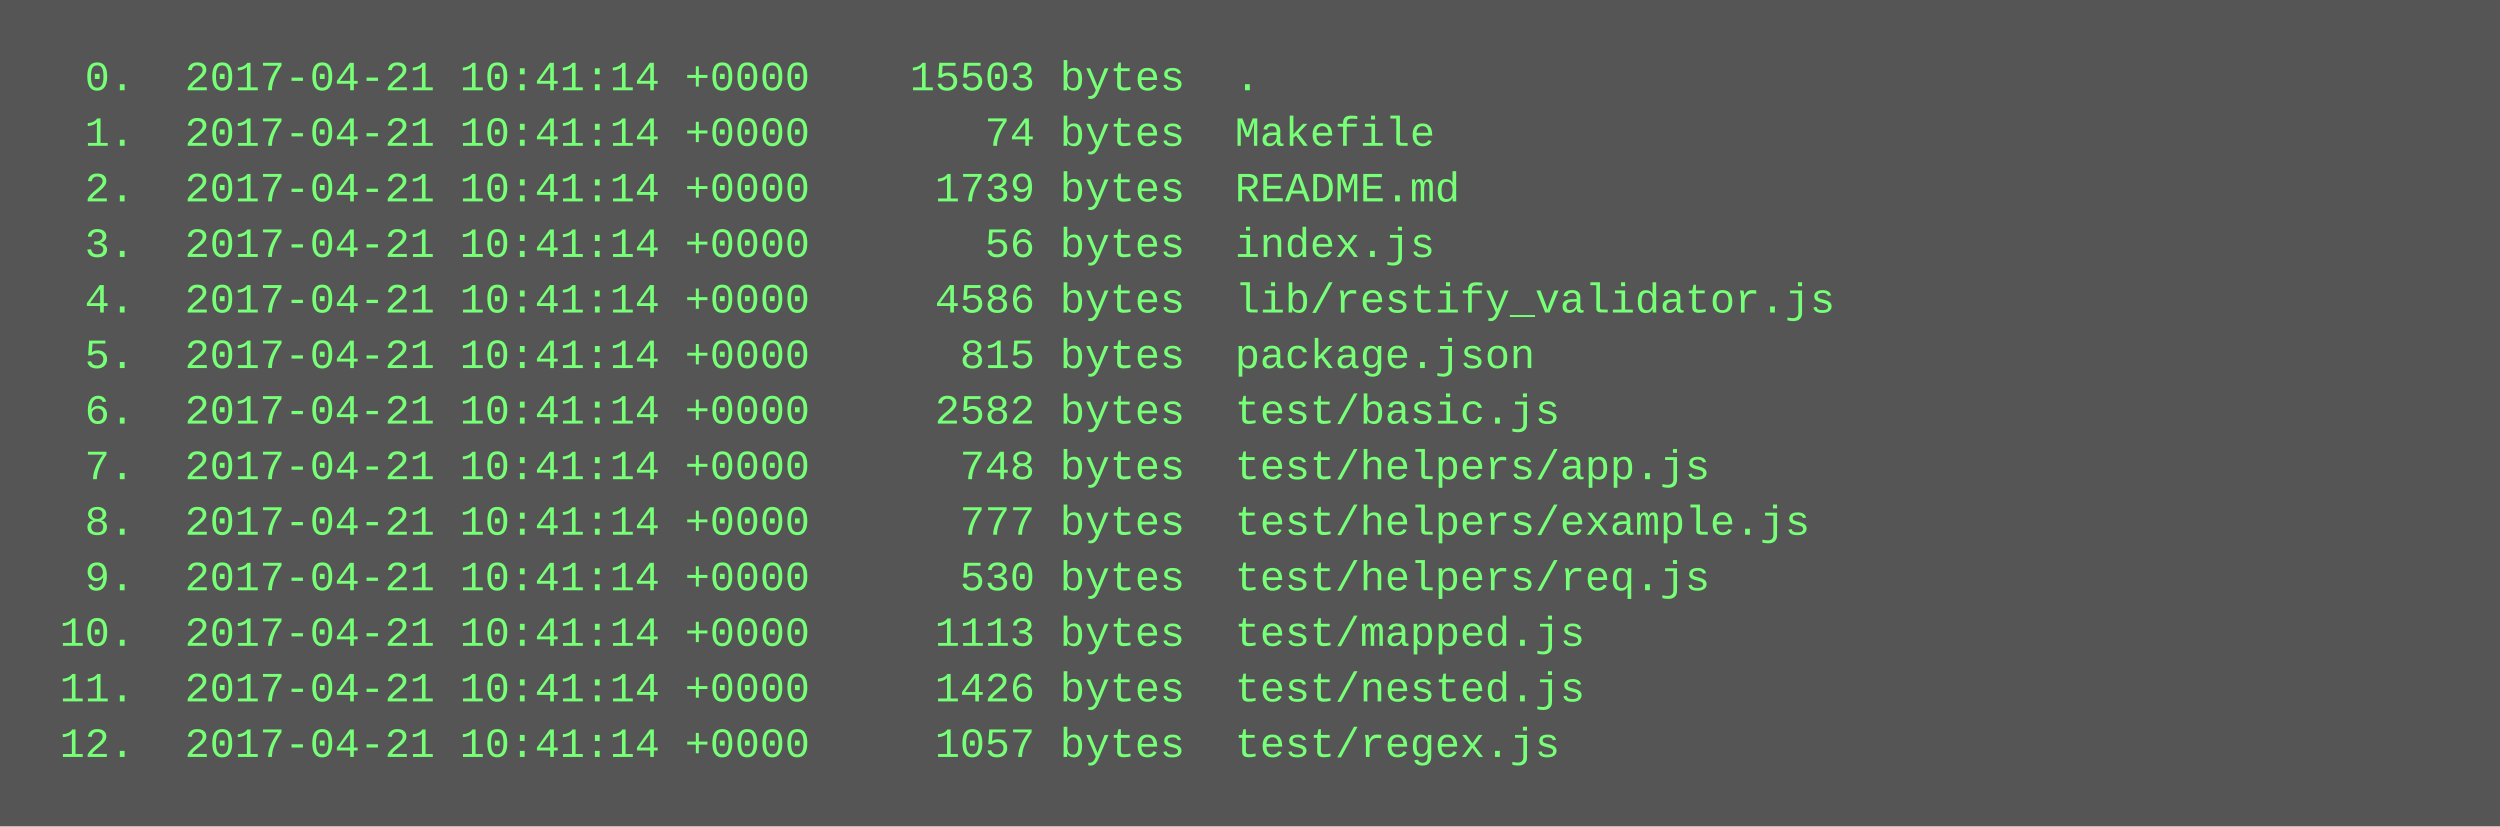
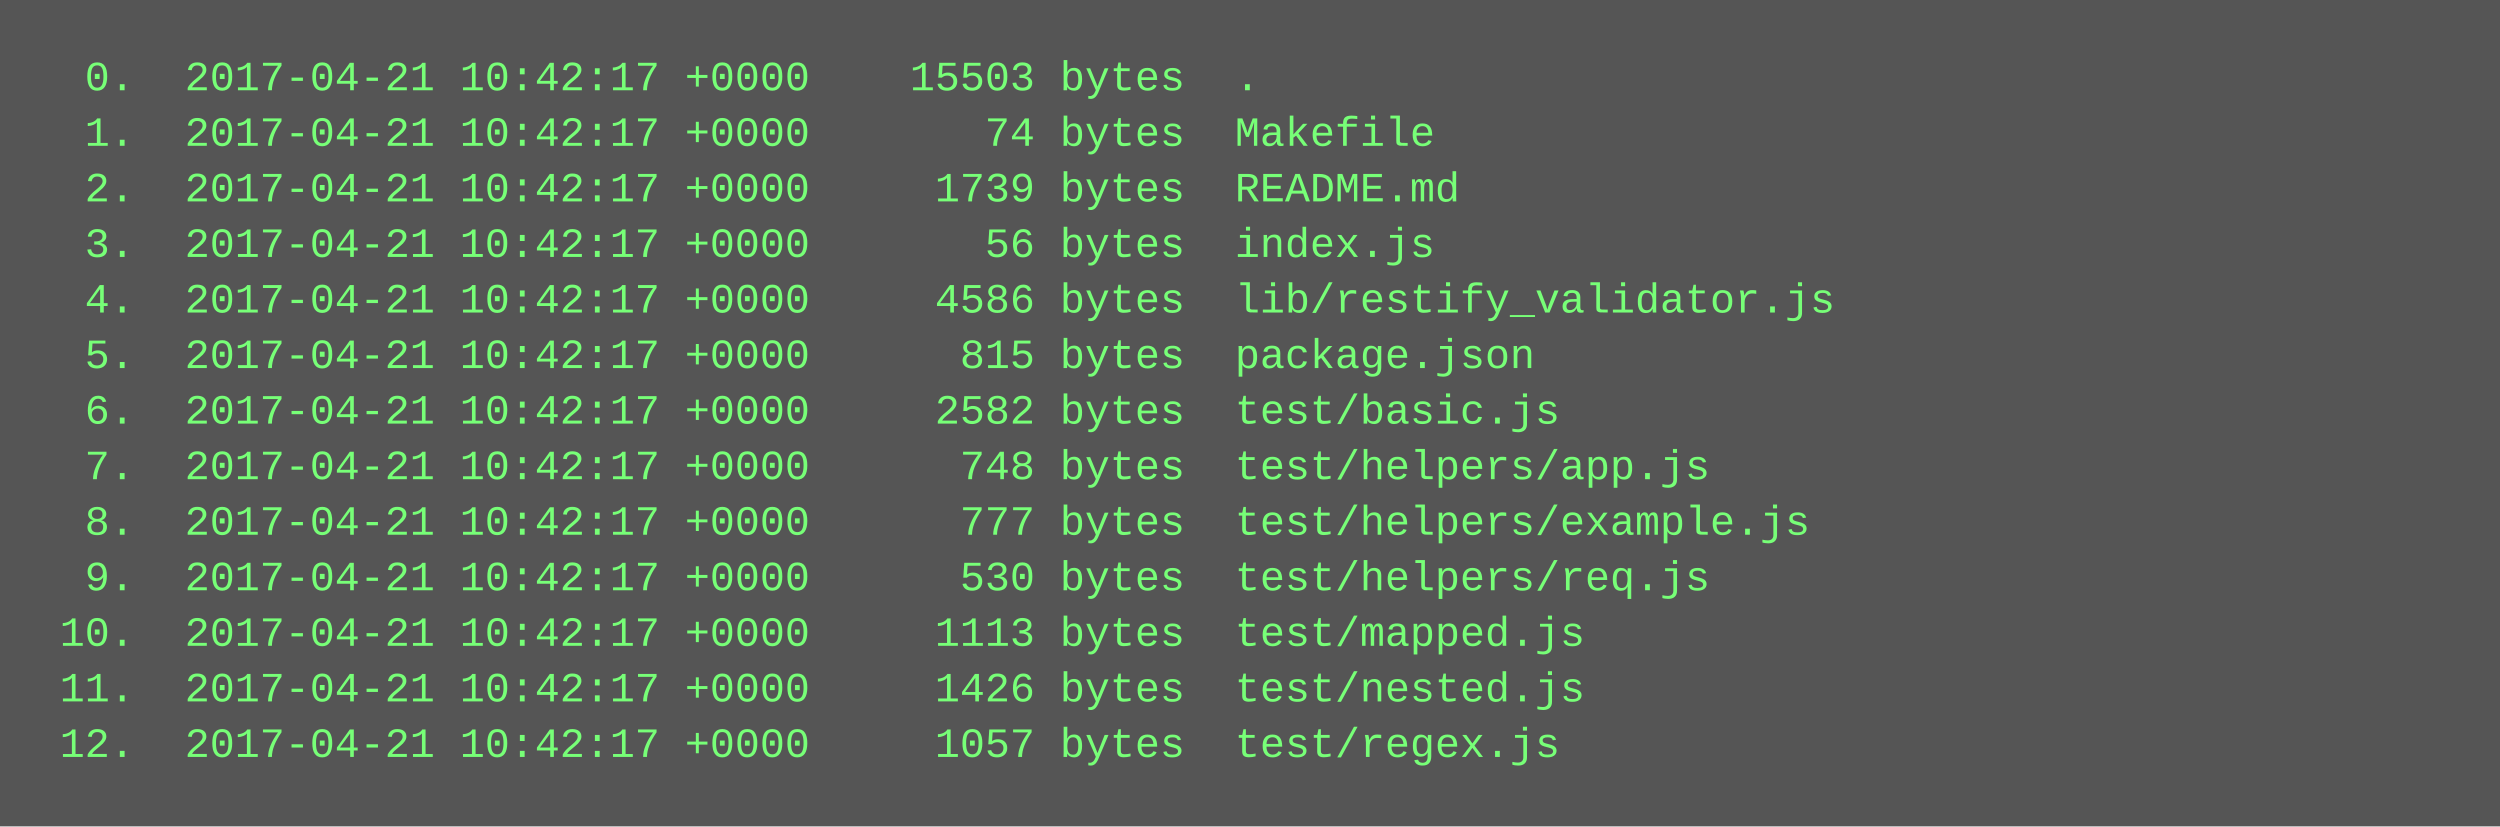
<svg xmlns="http://www.w3.org/2000/svg" height="238" width="720">
  <rect height="238" fill="#555" width="720" />
  <text fill="#7f7" font-family="Courier New" font-size="12" xml:space="preserve">
-     <tspan x="10" y="26">  0.  2017-04-21 10:41:14 +0000    15503 bytes  .</tspan>
-     <tspan x="10" y="42">  1.  2017-04-21 10:41:14 +0000       74 bytes  Makefile</tspan>
-     <tspan x="10" y="58">  2.  2017-04-21 10:41:14 +0000     1739 bytes  README.md</tspan>
-     <tspan x="10" y="74">  3.  2017-04-21 10:41:14 +0000       56 bytes  index.js</tspan>
-     <tspan x="10" y="90">  4.  2017-04-21 10:41:14 +0000     4586 bytes  lib/restify_validator.js</tspan>
-     <tspan x="10" y="106">  5.  2017-04-21 10:41:14 +0000      815 bytes  package.json</tspan>
-     <tspan x="10" y="122">  6.  2017-04-21 10:41:14 +0000     2582 bytes  test/basic.js</tspan>
-     <tspan x="10" y="138">  7.  2017-04-21 10:41:14 +0000      748 bytes  test/helpers/app.js</tspan>
-     <tspan x="10" y="154">  8.  2017-04-21 10:41:14 +0000      777 bytes  test/helpers/example.js</tspan>
-     <tspan x="10" y="170">  9.  2017-04-21 10:41:14 +0000      530 bytes  test/helpers/req.js</tspan>
-     <tspan x="10" y="186"> 10.  2017-04-21 10:41:14 +0000     1113 bytes  test/mapped.js</tspan>
-     <tspan x="10" y="202"> 11.  2017-04-21 10:41:14 +0000     1426 bytes  test/nested.js</tspan>
-     <tspan x="10" y="218"> 12.  2017-04-21 10:41:14 +0000     1057 bytes  test/regex.js</tspan>
+     <tspan x="10" y="26">  0.  2017-04-21 10:42:17 +0000    15503 bytes  .</tspan>
+     <tspan x="10" y="42">  1.  2017-04-21 10:42:17 +0000       74 bytes  Makefile</tspan>
+     <tspan x="10" y="58">  2.  2017-04-21 10:42:17 +0000     1739 bytes  README.md</tspan>
+     <tspan x="10" y="74">  3.  2017-04-21 10:42:17 +0000       56 bytes  index.js</tspan>
+     <tspan x="10" y="90">  4.  2017-04-21 10:42:17 +0000     4586 bytes  lib/restify_validator.js</tspan>
+     <tspan x="10" y="106">  5.  2017-04-21 10:42:17 +0000      815 bytes  package.json</tspan>
+     <tspan x="10" y="122">  6.  2017-04-21 10:42:17 +0000     2582 bytes  test/basic.js</tspan>
+     <tspan x="10" y="138">  7.  2017-04-21 10:42:17 +0000      748 bytes  test/helpers/app.js</tspan>
+     <tspan x="10" y="154">  8.  2017-04-21 10:42:17 +0000      777 bytes  test/helpers/example.js</tspan>
+     <tspan x="10" y="170">  9.  2017-04-21 10:42:17 +0000      530 bytes  test/helpers/req.js</tspan>
+     <tspan x="10" y="186"> 10.  2017-04-21 10:42:17 +0000     1113 bytes  test/mapped.js</tspan>
+     <tspan x="10" y="202"> 11.  2017-04-21 10:42:17 +0000     1426 bytes  test/nested.js</tspan>
+     <tspan x="10" y="218"> 12.  2017-04-21 10:42:17 +0000     1057 bytes  test/regex.js</tspan>
  </text>
</svg>
